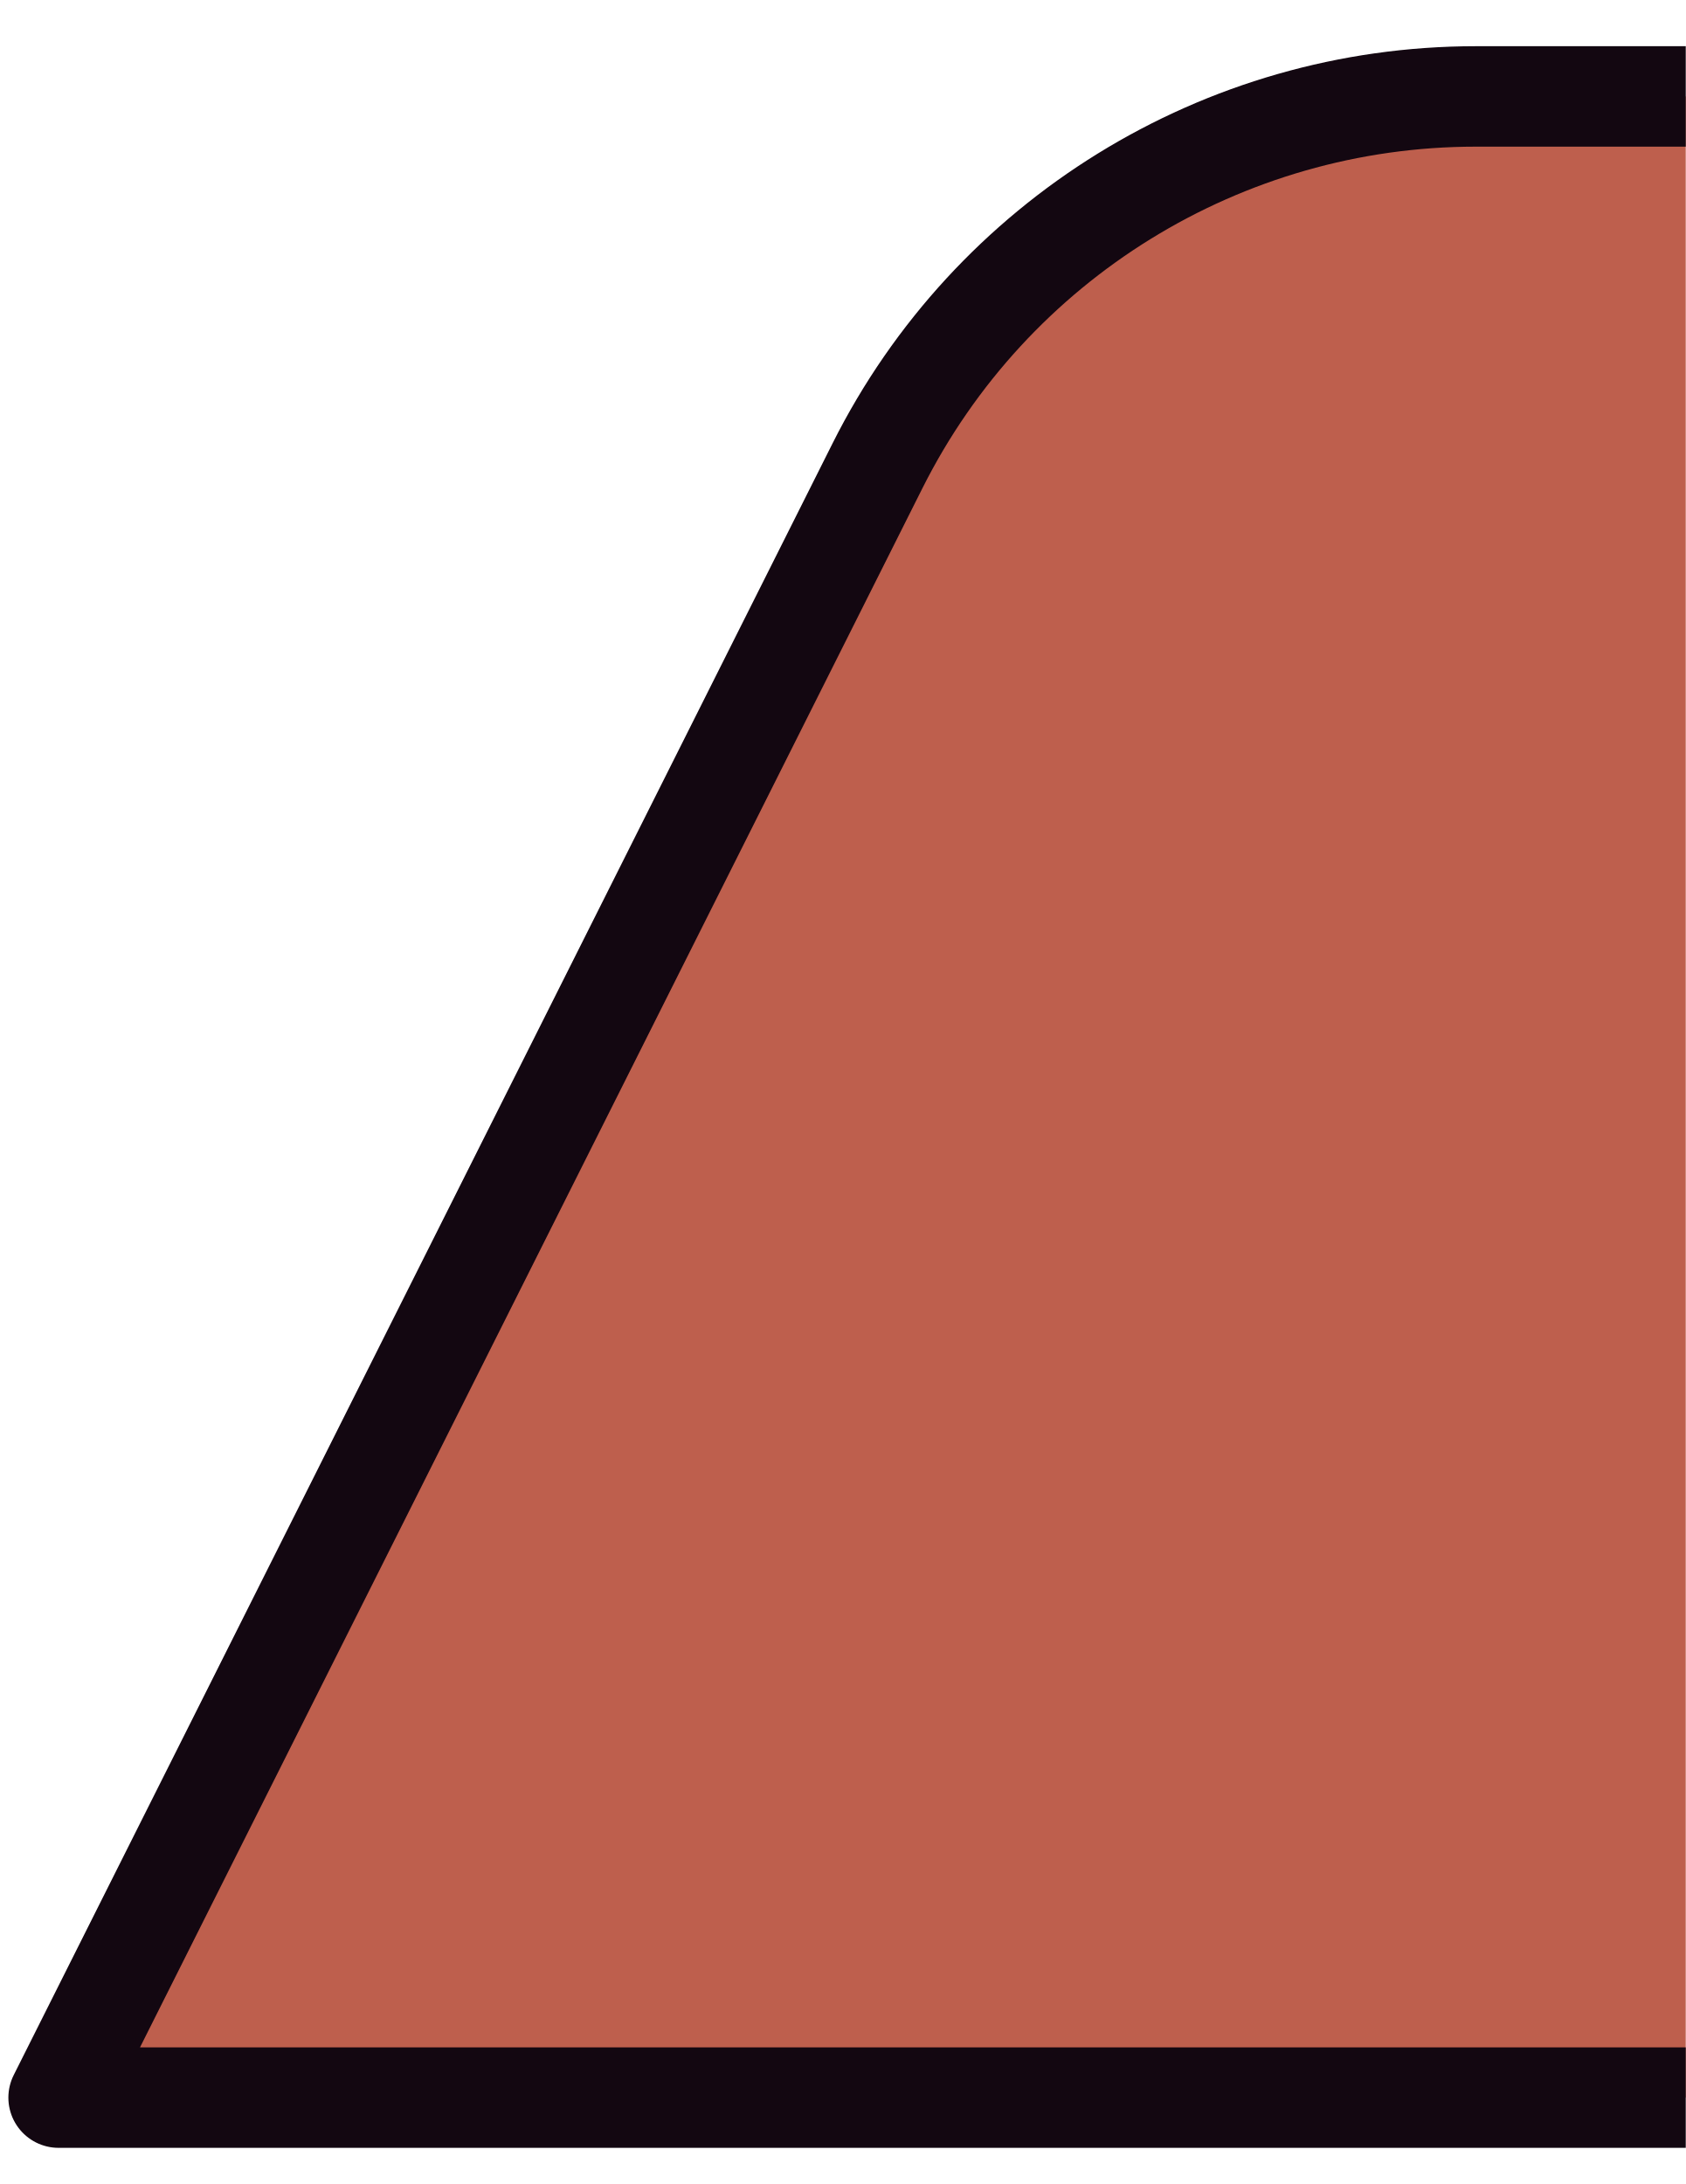
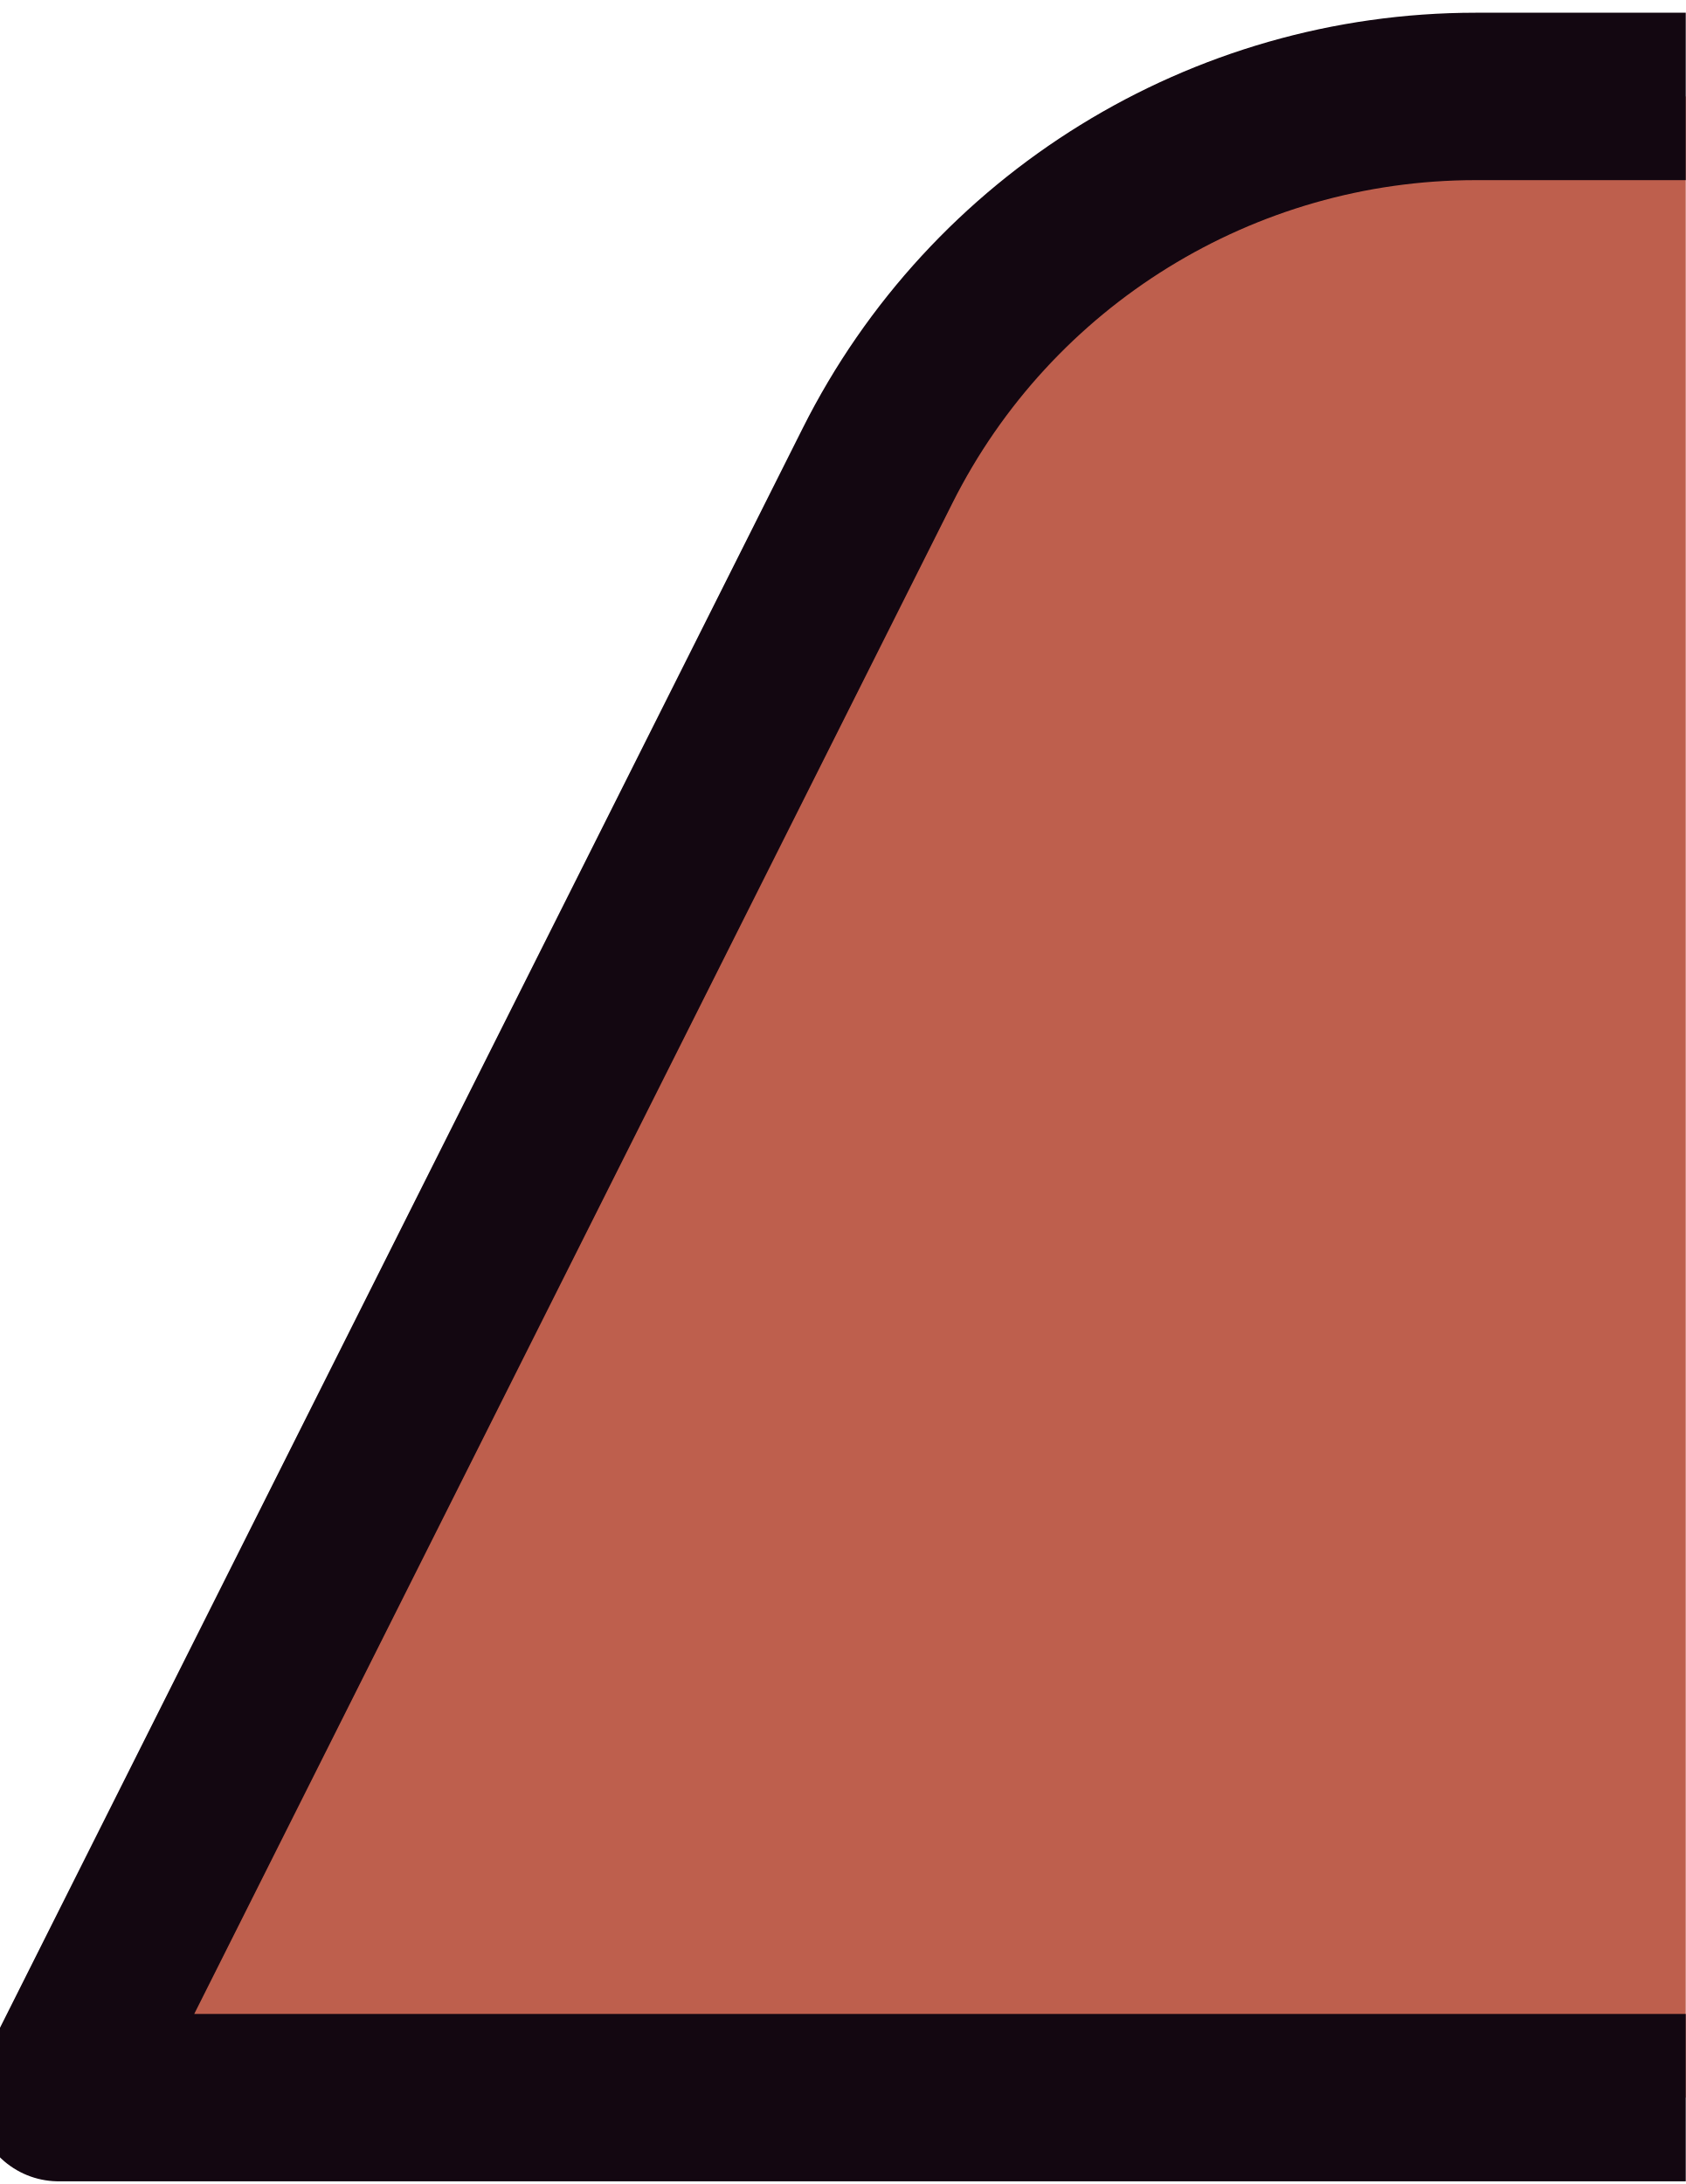
<svg xmlns="http://www.w3.org/2000/svg" id="Layer_2" data-name="Layer 2" viewBox="0 0 50.35 65.23">
  <defs>
    <style>
      .cls-1 {
        fill: none;
      }

      .cls-2 {
        fill: #be5f4d;
        stroke: #130711;
        stroke-linecap: round;
        stroke-linejoin: round;
-         stroke-width: 3px;
+         stroke-width: 5px;
      }

      .cls-3 {
        clip-path: url(#clippath);
      }
    </style>
    <clipPath id="clippath">
      <rect class="cls-1" width="50.35" height="65.23" />
    </clipPath>
  </defs>
  <g id="Layer_1-2" data-name="Layer 1">
    <g class="cls-3">
      <path class="cls-2" d="M475.92,62.65H1.75L26.21,13.91c3.39-6.76,10.31-11.03,17.87-11.03h389.5c7.56,0,14.48,4.27,17.87,11.03l24.46,48.74Z" />
    </g>
  </g>
</svg>
